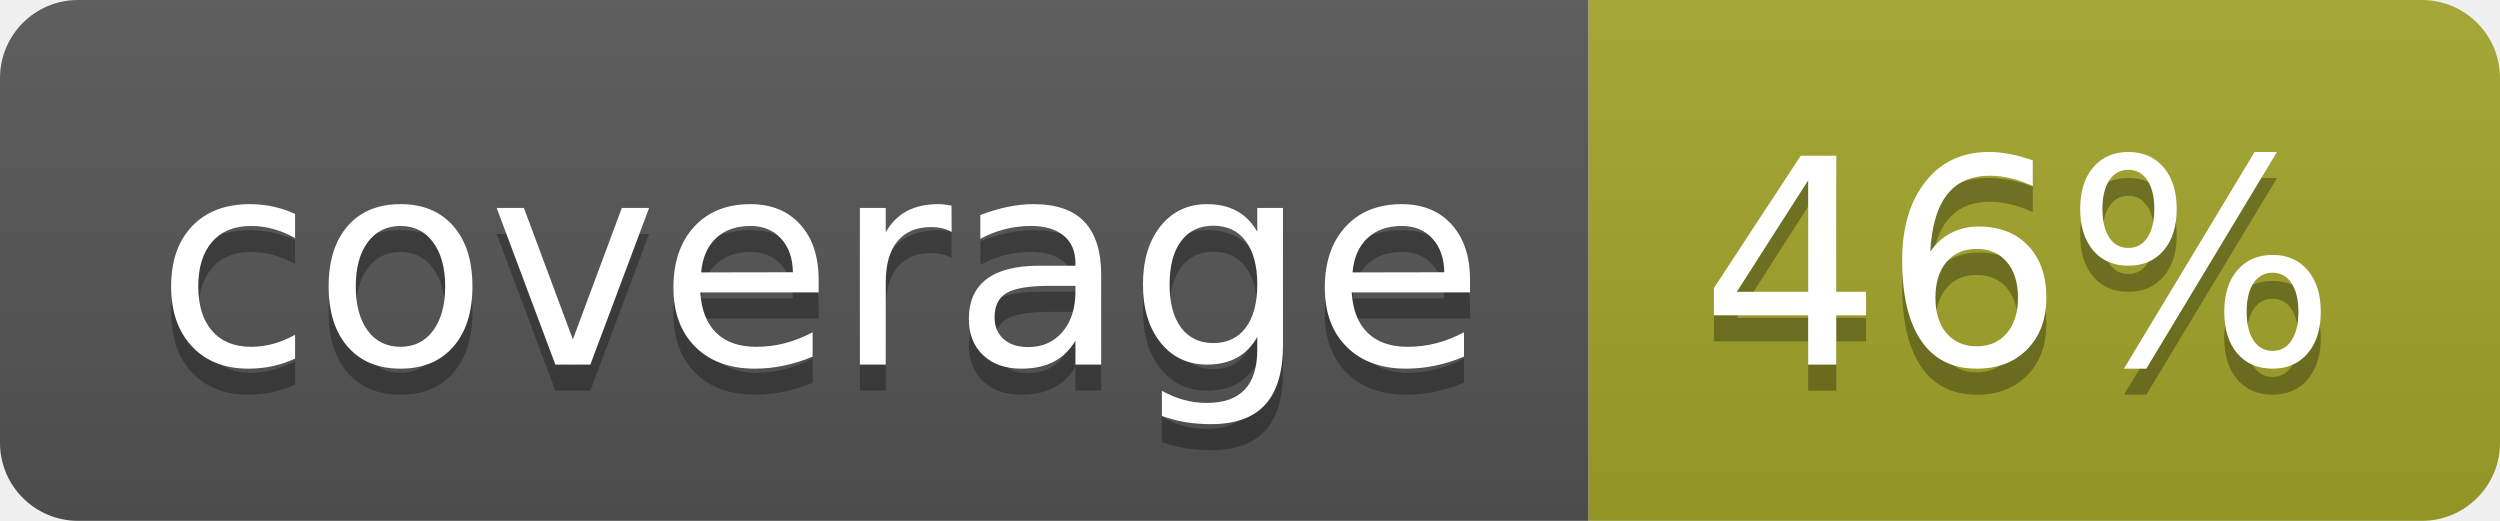
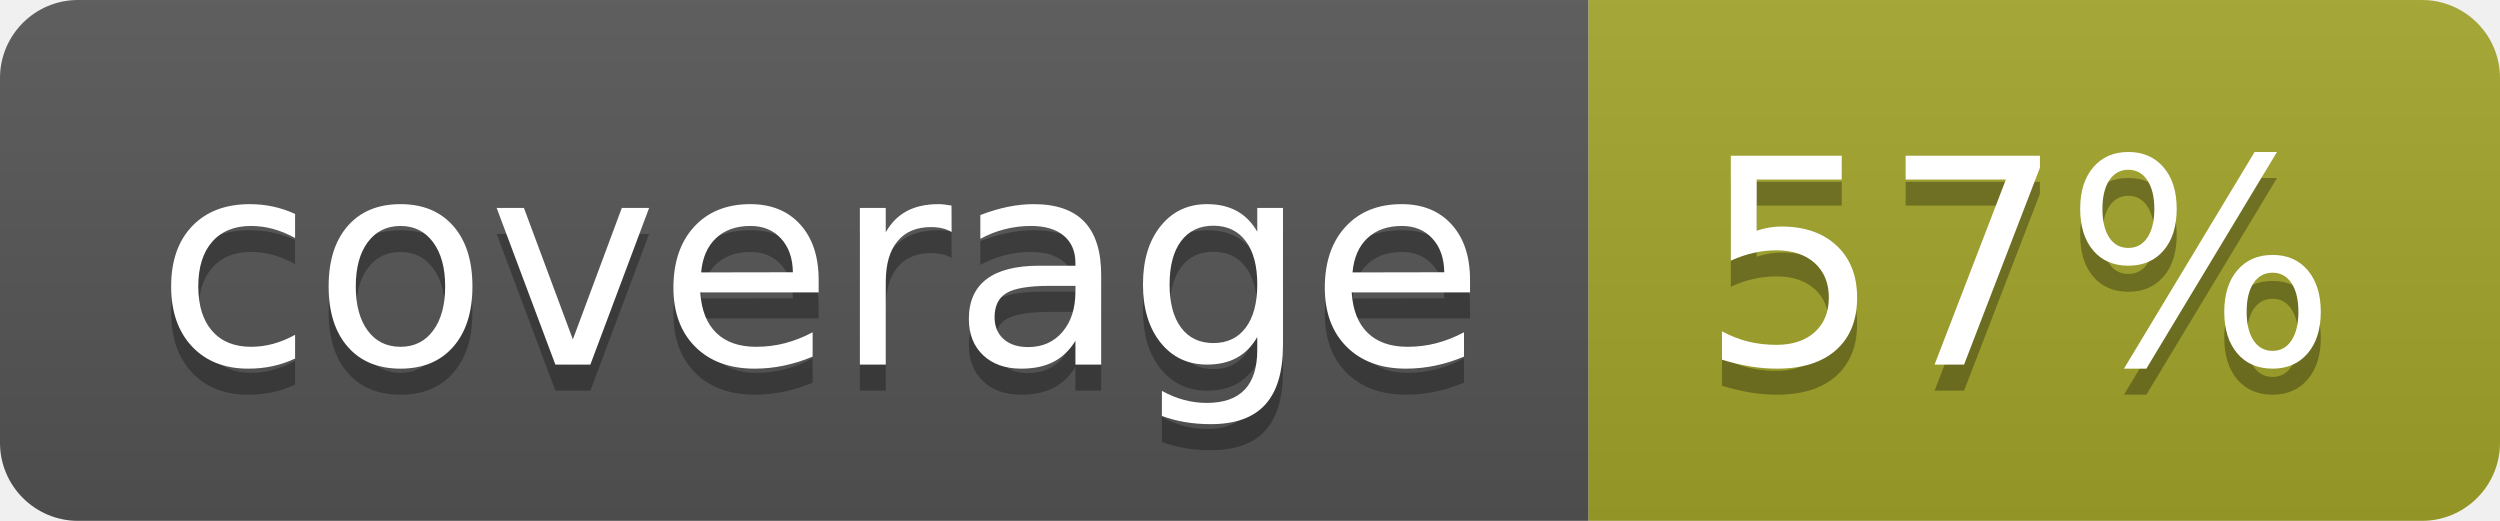
<svg xmlns="http://www.w3.org/2000/svg" width="96" height="20">
  <linearGradient id="b" x2="0" y2="100%">
    <stop offset="0" stop-color="#bbb" stop-opacity=".1" />
    <stop offset="1" stop-opacity=".1" />
  </linearGradient>
  <clipPath id="a">
    <rect width="96" height="20" rx="3" fill="#fff" />
  </clipPath>
  <g clip-path="url(#a)">
    <path fill="#555" d="M0 0h61v20H0z" />
    <path fill="#A3A52A" d="M61 0h35v20H61z" />
    <path fill="url(#b)" d="M0 0h96v20H0z" />
  </g>
  <g fill="#fff" text-anchor="middle" font-family="DejaVu Sans,Verdana,Geneva,sans-serif" font-size="110">
    <text x="315" y="150" fill="#010101" fill-opacity=".3" transform="scale(.1)" textLength="510">coverage</text>
    <text x="315" y="140" transform="scale(.1)" textLength="510">coverage</text>
-     <text x="775" y="150" fill="#010101" fill-opacity=".3" transform="scale(.1)" textLength="250">46%</text>
-     <text x="775" y="140" transform="scale(.1)" textLength="250">46%</text>
+     <text x="775" y="150" fill="#010101" fill-opacity=".3" transform="scale(.1)" textLength="250">57%</text>
+     <text x="775" y="140" transform="scale(.1)" textLength="250">57%</text>
  </g>
</svg>
